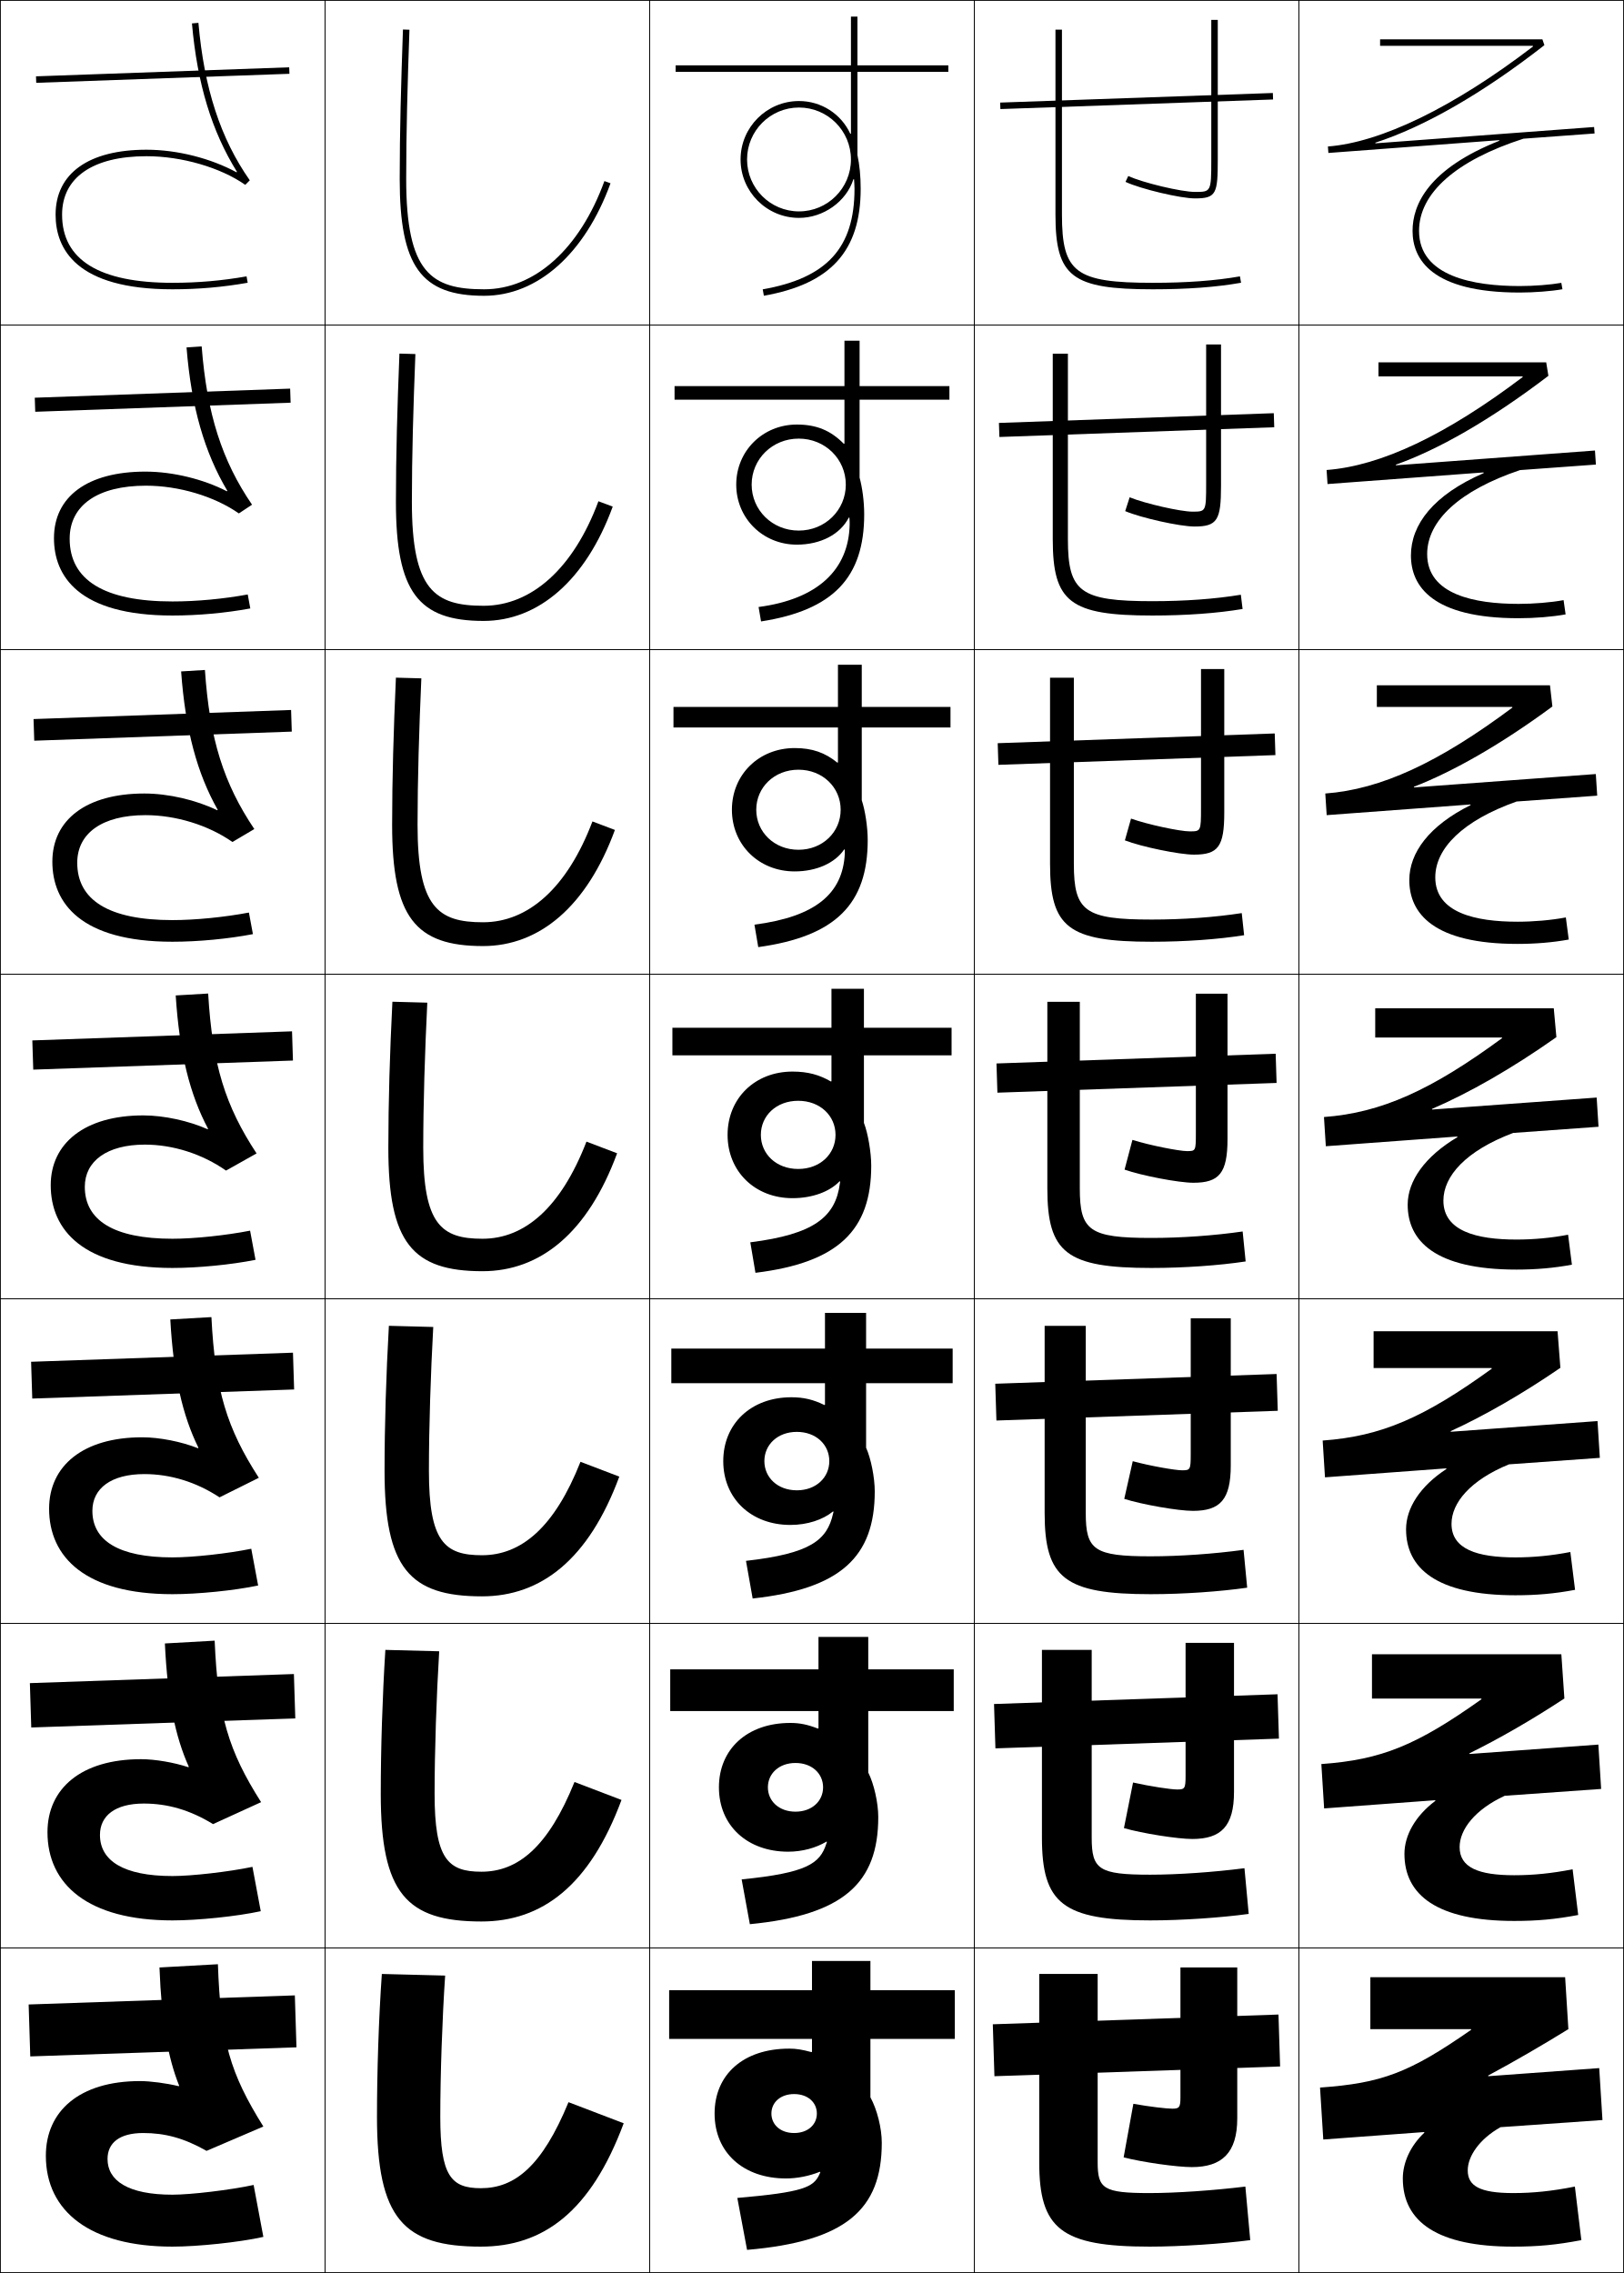
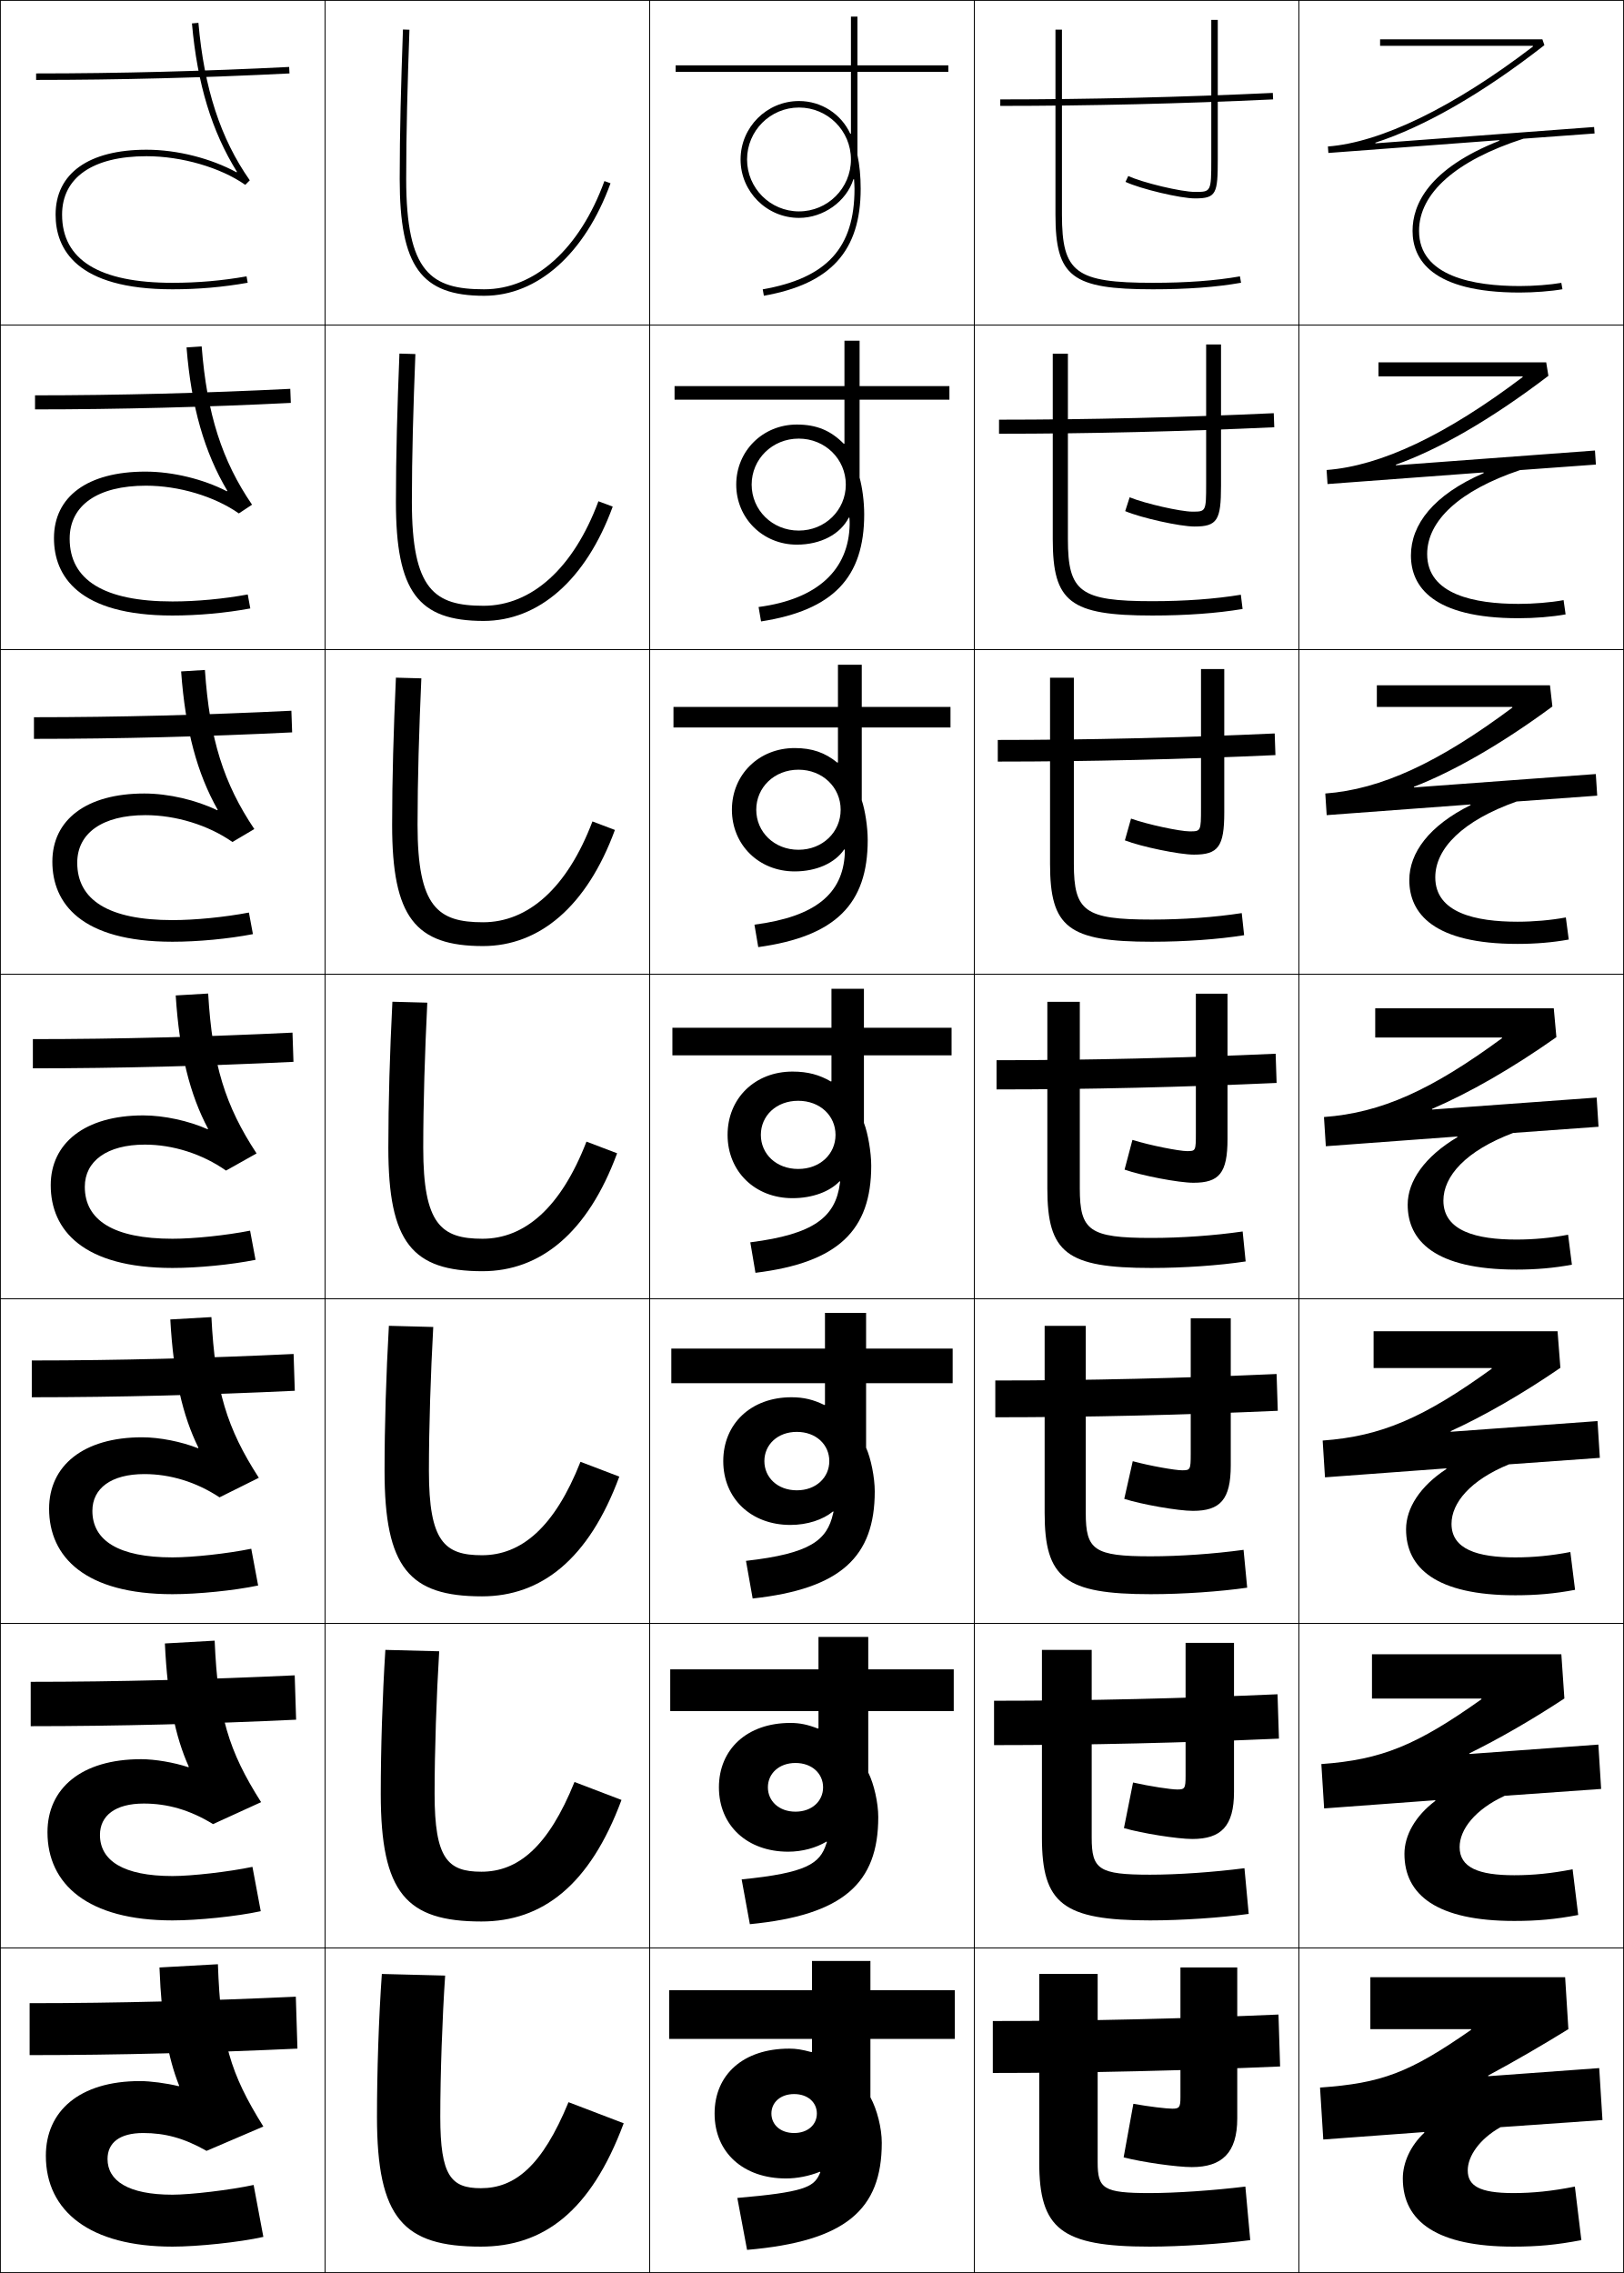
<svg xmlns="http://www.w3.org/2000/svg" width="500.25" height="700.25" viewBox="0 0 500.25 700.25" overflow="visible" enable-background="new 0 0 500.25 700.25" xml:space="preserve">
  <g id="glyphs">
    <g>
      <rect x="0.125" y="0.125" fill="none" stroke="#000000" stroke-width="0.25" width="100" height="100" />
      <rect x="400.125" y="0.125" fill="none" stroke="#000000" stroke-width="0.25" width="100" height="100" />
      <rect x="100.125" y="0.125" fill="none" stroke="#000000" stroke-width="0.25" width="100" height="100" />
      <rect x="200.125" y="0.125" fill="none" stroke="#000000" stroke-width="0.25" width="100" height="100" />
      <rect x="300.125" y="0.125" fill="none" stroke="#000000" stroke-width="0.25" width="100" height="100" />
      <rect x="0.125" y="100.125" fill="none" stroke="#000000" stroke-width="0.25" width="100" height="100" />
      <rect x="400.125" y="100.125" fill="none" stroke="#000000" stroke-width="0.25" width="100" height="100" />
      <rect x="100.125" y="100.125" fill="none" stroke="#000000" stroke-width="0.25" width="100" height="100" />
      <rect x="200.125" y="100.125" fill="none" stroke="#000000" stroke-width="0.25" width="100" height="100" />
      <rect x="300.125" y="100.125" fill="none" stroke="#000000" stroke-width="0.25" width="100" height="100" />
      <rect x="0.125" y="200.125" fill="none" stroke="#000000" stroke-width="0.25" width="100" height="100" />
      <rect x="400.125" y="200.125" fill="none" stroke="#000000" stroke-width="0.25" width="100" height="100" />
      <rect x="100.125" y="200.125" fill="none" stroke="#000000" stroke-width="0.25" width="100" height="100" />
      <rect x="200.125" y="200.125" fill="none" stroke="#000000" stroke-width="0.25" width="100" height="100" />
      <rect x="300.125" y="200.125" fill="none" stroke="#000000" stroke-width="0.25" width="100" height="100" />
      <rect x="0.125" y="300.125" fill="none" stroke="#000000" stroke-width="0.25" width="100" height="100" />
      <rect x="400.125" y="300.125" fill="none" stroke="#000000" stroke-width="0.25" width="100" height="100" />
      <rect x="100.125" y="300.125" fill="none" stroke="#000000" stroke-width="0.25" width="100" height="100" />
      <rect x="200.125" y="300.125" fill="none" stroke="#000000" stroke-width="0.25" width="100" height="100" />
      <rect x="300.125" y="300.125" fill="none" stroke="#000000" stroke-width="0.25" width="100" height="100" />
      <rect x="0.125" y="400.125" fill="none" stroke="#000000" stroke-width="0.25" width="100" height="100" />
      <rect x="400.125" y="400.125" fill="none" stroke="#000000" stroke-width="0.25" width="100" height="100" />
      <rect x="100.125" y="400.125" fill="none" stroke="#000000" stroke-width="0.25" width="100" height="100" />
      <rect x="200.125" y="400.125" fill="none" stroke="#000000" stroke-width="0.25" width="100" height="100" />
      <rect x="300.125" y="400.125" fill="none" stroke="#000000" stroke-width="0.25" width="100" height="100" />
      <rect x="0.125" y="500.125" fill="none" stroke="#000000" stroke-width="0.25" width="100" height="100" />
      <rect x="400.125" y="500.125" fill="none" stroke="#000000" stroke-width="0.25" width="100" height="100" />
      <rect x="100.125" y="500.125" fill="none" stroke="#000000" stroke-width="0.25" width="100" height="100" />
      <rect x="200.125" y="500.125" fill="none" stroke="#000000" stroke-width="0.25" width="100" height="100" />
      <rect x="300.125" y="500.125" fill="none" stroke="#000000" stroke-width="0.25" width="100" height="100" />
      <rect x="0.125" y="600.125" fill="none" stroke="#000000" stroke-width="0.25" width="100" height="100" />
      <rect x="400.125" y="600.125" fill="none" stroke="#000000" stroke-width="0.25" width="100" height="100" />
      <rect x="100.125" y="600.125" fill="none" stroke="#000000" stroke-width="0.25" width="100" height="100" />
      <rect x="200.125" y="600.125" fill="none" stroke="#000000" stroke-width="0.25" width="100" height="100" />
      <rect x="300.125" y="600.125" fill="none" stroke="#000000" stroke-width="0.25" width="100" height="100" />
    </g>
    <g>
      <path d="M117.625,608.125c-0.978,13.891-1.5,30.432-1.5,44c0,31.34,8.158,40,32,40      c19.163,0,33.834-10.678,44-38l-17-6.5c-8.189,19.883-16.631,26.5-27,26.5      c-9.2,0-12.5-3.797-12.5-22c0-12.911,0.614-30.509,1.5-43.5L117.625,608.125z" />
      <path d="M118.708,508.286c-0.915,14.439-1.417,30.624-1.417,44.339      c0,30.603,7.892,39.333,31,39.333c18.716,0,33.369-11.058,43.156-37.443      l-14.479-5.53c-8.091,20.049-17.435,27.641-28.677,27.641      c-10.377,0-14.417-4.012-14.417-24c0-13.162,0.579-30.224,1.417-43.911      L118.708,508.286z" />
      <path d="M119.792,408.446c-0.852,14.99-1.333,30.818-1.333,44.679      c0,29.865,7.625,38.667,30,38.667c18.27,0,32.903-11.438,42.313-36.887l-11.959-4.561      C170.819,470.559,160.574,479.125,148.458,479.125c-11.554,0-16.333-4.228-16.333-26      c0-13.412,0.543-29.939,1.333-44.321L119.792,408.446z" />
      <path d="M120.875,308.607c-0.789,15.539-1.25,31.012-1.25,45.018c0,29.128,7.359,38,29,38      c17.823,0,32.438-11.816,41.47-36.329l-9.439-3.592      C172.761,372.084,161.613,381.625,148.625,381.625c-12.73,0-18.25-4.442-18.25-28      c0-13.662,0.507-29.654,1.25-44.732L120.875,308.607z" />
      <path d="M129.792,208.981l-7.833-0.214c-0.726,16.088-1.167,31.206-1.167,45.357      c0,28.391,7.093,37.333,28,37.333c17.377,0,31.972-12.196,40.626-35.772      l-6.919-2.623C174.703,273.609,162.653,284.125,148.791,284.125      c-13.907,0-20.167-4.658-20.167-30      C128.625,240.212,129.096,224.755,129.792,208.981z" />
      <path d="M127.958,109.071l-4.916-0.142c-0.664,16.637-1.083,31.398-1.083,45.696      c0,27.653,6.827,36.667,27,36.667c16.931,0,31.506-12.576,39.783-35.215      l-4.399-1.653C176.645,175.135,163.693,186.625,148.958,186.625      c-15.084,0-22.083-4.873-22.083-32C126.875,140.461,127.31,125.541,127.958,109.071z" />
      <path d="M123.125,55.125c0,26.916,6.561,36,26,36c16.484,0,31.041-12.956,38.939-34.658      l-1.879-0.684C178.586,76.661,164.732,89.125,149.125,89.125c-16.261,0-24-5.088-24-34      c0-14.414,0.399-28.8,1-45.965l-1.999-0.07      C123.525,26.276,123.125,40.682,123.125,55.125z" />
    </g>
    <g>
      <path d="M55.061,642.702C51.302,641.782,46.377,641.125,43.125,641.125c-18.713,0-29,9.305-29,23      c0,17.168,13.679,28,39,28c7.759,0,20.637-1.336,28-3l-3-16c-7.285,1.576-19.406,3-25,3      c-13.711,0-20-4.324-20-11c0-4.956,3.672-8,11-8c6.664,0,12.539,1.541,19.5,5.5l17.5-7.5      c-10.256-16.432-13.173-26.314-14-50l-18,1c0.653,16.986,2.609,27.786,6.064,36.424      L55.061,642.702z" />
      <path d="M58.025,544.431c-4.434-1.474-10.261-2.473-14.567-2.473      c-18.471,0-28.833,9.059-28.833,22.5c0,16.056,12.44,27.167,38.5,27.167      c7.785,0,19.78-1.224,27.196-2.836l-2.558-13.662      c-7.331,1.536-18.676,2.831-24.638,2.831c-15.186,0-22.333-4.781-22.333-12.666      c0-5.948,4.729-9.667,13.5-9.667c7.318,0,14.245,1.977,21.333,6.333      l14.803-6.763c-10.051-15.841-13.32-26.646-14.304-49.751l-15.332,0.861      c0.817,17.272,3.199,28.706,7.366,37.977L58.025,544.431z" />
      <path d="M60.99,446.16c-5.107-2.027-11.837-3.368-17.198-3.368      c-18.229,0-28.667,8.811-28.667,22c0,14.942,11.201,26.333,38,26.333      c7.812,0,18.924-1.11,26.391-2.672l-2.116-11.323      c-7.377,1.496-17.946,2.662-24.275,2.662c-16.661,0-24.667-5.238-24.667-14.334      c0-6.938,5.785-11.333,16-11.333c7.972,0,15.95,2.413,23.167,7.167l12.106-6.025      c-9.846-15.252-13.467-26.979-14.607-49.504l-12.664,0.725      c0.98,17.558,3.788,29.626,8.667,39.527L60.99,446.16z" />
      <path d="M44.625,352.625c8.625,0,17.656,2.85,25,8l9.41-5.287      c-9.642-14.662-13.614-27.312-14.912-49.256l-9.996,0.586      c1.145,17.844,4.378,30.547,9.969,41.08l-0.141,0.141      C58.173,345.308,50.541,343.625,44.125,343.625c-17.986,0-28.5,8.564-28.5,21.5      c0,13.83,9.962,25.5,37.5,25.5c7.838,0,18.067-0.998,25.587-2.508l-1.674-8.984      C69.615,380.588,59.822,381.625,53.125,381.625c-18.136,0-27-5.695-27-16      C26.125,357.694,32.966,352.625,44.625,352.625z" />
      <path d="M63.122,206.4l-7.328,0.448c1.309,18.129,4.967,31.467,11.271,42.632      l-0.145,0.137c-6.457-3.135-14.991-5.159-22.461-5.159      c-17.922,0-28.333,8.14-28.333,21c0,12.717,8.723,24.667,37,24.667      c7.865,0,17.211-0.885,24.783-2.344l-1.232-6.646      c-7.468,1.415-16.486,2.323-23.551,2.323c-19.61,0-29.333-6.152-29.333-17.667      c0-9.1,7.719-14.667,21-14.667c9.361,0,19.362,3.054,26.809,8.273l6.737-3.989      C68.9,241.336,64.577,227.765,63.122,206.4z" />
      <path d="M62.122,106.719l-4.66,0.312c1.472,18.414,5.558,32.386,12.572,44.183      l-0.149,0.133c-7.131-3.688-16.567-6.055-25.093-6.055      c-17.858,0-28.167,7.715-28.167,20.5c0,11.604,7.484,23.833,36.5,23.833      c7.892,0,16.354-0.772,23.979-2.18l-0.79-4.307      c-7.514,1.375-15.756,2.154-23.188,2.154c-21.085,0-31.667-6.609-31.667-19.333      c0-10.27,8.598-16.333,23.5-16.333c10.097,0,21.069,3.258,28.617,8.546      l4.065-2.691C68.409,141.998,63.733,127.504,62.122,106.719z" />
      <path d="M72.849,53.075C65.044,48.833,54.705,46.125,45.125,46.125c-17.794,0-28,7.29-28,20      c0,10.492,6.246,23,36,23c7.918,0,15.498-0.659,23.174-2.016l-0.348-1.969      C68.391,86.476,60.925,87.125,53.125,87.125c-22.561,0-34-7.065-34-21c0-11.439,9.477-18,26-18      c10.833,0,22.775,3.462,30.426,8.819l1.393-1.393      C67.917,42.658,62.889,27.242,61.121,7.038l-1.992,0.174      c1.636,18.699,6.147,33.306,13.873,45.734L72.849,53.075z" />
    </g>
    <g>
      <path d="M363.625,646.125c0,3.098-0.367,3.5-2.5,3.5c-1.779,0-7.029-0.607-12-1.5l-3,16.5      c5.787,1.506,16.428,3,21,3c9.304,0,14-4.414,14-15v-46.5h-17.5V646.125z" />
      <path d="M365.208,547.041c0,3.967-0.256,4.25-2.583,4.25      c-1.965,0-8.478-0.987-13.597-2.15l-2.807,14.052      c5.604,1.62,16.507,3.349,21.07,3.349c8.847,0,12.833-3.93,12.833-14.5V506.125      h-14.917V547.041z" />
      <path d="M366.792,447.958c0,4.835-0.145,5-2.667,5c-2.15,0-9.925-1.368-15.192-2.802      l-2.615,11.604c5.424,1.733,16.588,3.697,21.141,3.697      c8.392,0,11.667-3.445,11.667-14V406.125h-12.333V447.958z" />
      <path d="M368.375,306.125v42.75c0,5.703-0.033,5.75-2.75,5.75c-2.336,0-11.373-1.749-16.789-3.453      l-2.422,9.156c5.241,1.848,16.668,4.047,21.211,4.047c7.936,0,10.5-2.961,10.5-13.5v-44.75      H368.375z" />
      <path d="M369.958,206.125v42.833c0,7.136-0.054,7.167-3.5,7.167      c-2.967,0-12.966-2.114-18.052-3.938l-1.896,6.708      c5.06,1.961,16.749,4.396,21.281,4.396c7.479,0,9.334-2.477,9.334-13v-44.167      H369.958z" />
      <path d="M371.542,106.125v42.917c0,8.568-0.074,8.583-4.25,8.583      c-3.598,0-14.56-2.478-19.314-4.422l-1.371,4.26      c4.878,2.076,16.828,4.745,21.352,4.745c7.023,0,8.167-1.992,8.167-12.5V106.125      H371.542z" />
      <path d="M373.125,6.125v43c0,10-0.094,10-5,10c-4.229,0-16.152-2.843-20.577-4.906l-0.846,1.812      C351.398,58.221,363.611,61.125,368.125,61.125c6.567,0,7-1.508,7-12v-43H373.125z" />
    </g>
    <g>
      <path d="M338.125,608.125h-18v58c0,20.529,6.713,26,34,26c9.651,0,22.375-0.875,31-2l-1.5-16.5      c-9.992,1.215-21.455,2-29.5,2c-14.261,0-16-1.334-16-9.5V608.125z" />
      <path d="M320.958,508.292V566.125c0,20.296,6.436,25.5,33.333,25.5      c9.809,0,21.894-0.84,30.363-2.003l-1.309-14.078      c-9.59,1.235-20.604,1.998-29.055,1.998c-15.853,0-18-1.636-18-11.417v-57.833      H320.958z" />
      <path d="M321.792,408.458V466.125c0,20.063,6.157,25,32.666,25      c9.965,0,21.41-0.804,29.725-2.005l-1.115-11.656      c-9.188,1.255-19.755,1.994-28.609,1.994c-17.444,0-20-1.936-20-13.333v-57.667      H321.792z" />
      <path d="M322.625,308.625v57.5c0,19.83,5.88,24.5,32,24.5c10.121,0,20.928-0.768,29.087-2.008      l-0.924-9.234C374.003,380.658,363.884,381.375,354.625,381.375c-19.037,0-22-2.237-22-15.25v-57.5      H322.625z" />
      <path d="M323.458,208.791v57.333c0,19.597,5.603,24,31.333,24      c10.278,0,20.445-0.731,28.449-2.011l-0.731-6.812      c-8.383,1.295-18.054,1.989-27.718,1.989c-20.629,0-23.999-2.538-23.999-17.167      v-57.333H323.458z" />
      <path d="M324.292,108.958V166.125c0,19.364,5.324,23.5,30.666,23.5      c10.435,0,19.963-0.695,27.812-2.013l-0.539-4.391      c-7.98,1.315-17.204,1.987-27.272,1.987c-22.221,0-26-2.839-26-19.083v-57.167      H324.292z" />
      <path d="M325.125,9.125v57c0,19.131,5.047,23,30,23c10.591,0,19.479-0.659,27.174-2.016      l-0.348-1.969C374.373,86.476,365.598,87.125,355.125,87.125c-23.812,0-28-3.141-28-21v-57H325.125z" />
    </g>
    <g>
-       <polygon points="91.325,630.725 90.825,614.725 8.825,617.525 9.325,633.525 " />
-       <polygon points="9.202,518.525 9.631,532.192 90.964,529.392 90.535,515.725 " />
-       <polygon points="9.58,419.525 9.938,430.858 90.604,428.058 90.247,416.725 " />
-       <polygon points="9.957,320.525 10.243,329.525 90.243,326.725 89.957,317.725 " />
-       <polygon points="10.334,221.525 10.549,228.191 89.882,225.391 89.667,218.725 " />
-       <polygon points="10.712,122.525 10.855,126.858 89.521,124.058 89.378,119.725 " />
-       <rect x="49.125" y="-15.9" transform="matrix(-0.0356393 -0.9993647 0.9993647 -0.0356393 28.80111 74.04231)" width="2" height="78.05" />
-     </g>
-     <g>
-       <polygon points="394.325,636.625 393.825,620.625 305.825,623.625 306.325,639.625 " />
-       <polygon points="306.202,524.958 306.631,538.625 393.964,535.625 393.535,521.958 " />
-       <polygon points="306.58,426.292 306.938,437.625 393.604,434.625 393.246,423.292 " />
-       <polygon points="306.957,327.625 307.243,336.625 393.243,333.625 392.957,324.625 " />
-       <polygon points="307.334,228.958 307.549,235.625 392.882,232.625 392.668,225.958 " />
-       <polygon points="307.712,130.292 307.854,134.625 392.521,131.625 392.379,127.292 " />
-       <rect x="349.124" y="-10.902" transform="matrix(-0.0351345 -0.9993826 0.9993826 -0.0351345 331.3207 382.1274)" width="2.001" height="84.054" />
-     </g>
-     <g>
      <path d="M438.76,657.019C434.49,661.024,432.125,666.229,432.125,671.125      c0,13.514,10.936,21,34,21c7.633,0,13.266-0.533,21-2l-2-16.5c-7.129,1.416-12.941,2-19,2      c-10.424,0-14-2.256-14-7c0-4.418,3.701-9.716,10.1-13.3L493.625,653.125l-1-16      l-34.166,2.494l-0.068-0.188c8.084-4.337,16.841-9.428,24.734-14.307l-1-16h-60v16h31      l0.068,0.188c-19.065,13.278-27.515,16.451-46.568,17.812l1,16l31.066-2.294      L438.76,657.019z" />
      <path d="M422.625,509.625v13.666h33.674l0.069,0.188      c-19.977,14.195-30.753,18.642-49.339,19.98l0.857,13.665l34.204-2.526      l0.068,0.188C435.951,559.451,432.625,565.435,432.625,571.125      c0,12.706,10.066,20.667,33.833,20.667c7.101,0,12.678-0.513,19.696-1.837      l-1.726-14.078c-6.496,1.278-12.199,1.831-17.971,1.831      c-11.043,0-16.833-2.371-16.833-8.667c0-5.452,4.76-11.59,13.899-15.815      l29.695-2.102l-0.857-13.665l-39.67,2.894l-0.068-0.188      c9.195-4.521,19.47-10.451,29.27-16.909L480.958,509.625H422.625z" />
      <path d="M423.125,410.125v11.333h36.349l0.068,0.188      c-20.886,15.111-33.99,20.831-52.108,22.147l0.716,11.331l37.342-2.76      l0.068,0.188C437.412,457.879,433.125,464.641,433.125,471.125      c0,11.898,9.198,20.333,33.667,20.333c6.568,0,12.088-0.491,18.391-1.672      l-1.449-11.656c-5.865,1.141-11.457,1.662-16.941,1.662      c-11.664,0-19.667-2.487-19.667-10.334c0-6.486,5.819-13.464,17.7-18.333      l27.99-2.001l-0.715-11.331l-45.175,3.292l-0.068-0.188      c10.307-4.704,22.1-11.475,33.806-19.51L479.792,410.125H423.125z" />
      <path d="M448.959,350.318C438.873,356.306,433.625,363.846,433.625,371.125      c0,11.091,8.33,20,33.5,20c6.036,0,11.5-0.471,17.087-1.508l-1.174-9.234      C477.805,381.385,472.322,381.875,467.125,381.875c-12.283,0-22.5-2.603-22.5-12      c0-7.521,6.879-15.338,21.5-20.85l26.286-1.902l-0.573-8.996l-50.679,3.691      l-0.068-0.188c11.418-4.888,24.729-12.498,38.342-22.111L478.625,310.625h-55v9h39.023      l0.068,0.188c-21.797,16.027-37.229,23.021-54.879,24.314l0.573,8.996      l40.479-2.992L448.959,350.318z" />
    </g>
    <path d="M424.125,211.125v6.667h41.698l0.068,0.188     c-22.708,16.943-40.466,25.21-57.649,26.481l0.432,6.662l44.268-3.285     l0.068,0.188C440.202,254.385,434.125,262.733,434.125,271.125     c0,10.283,7.461,19.667,33.334,19.667c5.504,0,10.91-0.45,15.781-1.344l-0.898-6.812     c-4.6,0.864-9.973,1.322-14.883,1.322c-12.904,0-25.334-2.718-25.334-13.666     c0-8.892,8.393-17.464,25.053-23.366l24.828-1.803l-0.43-6.662l-55.988,4.122     l-0.059-0.191c12.148-4.718,26.821-13.047,42.672-24.742L477.459,211.125H424.125z" />
    <path d="M424.625,111.625v4.333h44.373l0.068,0.188     c-23.618,17.859-43.704,27.4-60.421,28.648l0.29,4.328l48.058-3.577l0.068,0.188     C441.531,152.464,434.625,161.62,434.625,171.125c0,9.476,6.593,19.333,33.167,19.333     c4.972,0,10.322-0.429,14.478-1.18l-0.623-4.391     c-3.968,0.727-9.231,1.153-13.854,1.153c-13.523,0-28.167-2.833-28.167-15.333     c0-10.263,9.906-19.59,28.605-25.883l23.371-1.703l-0.288-4.328l-61.298,4.553     l-0.047-0.194c12.878-4.548,28.913-13.596,47.002-27.372L476.292,111.625H424.625z" />
    <path d="M461.863,43.365C440.014,52.026,435.125,63.014,435.125,71.125c0,8.668,5.725,19,33,19     c4.44,0,9.734-0.408,13.174-1.016l-0.348-1.969     C477.615,87.729,472.461,88.125,468.125,88.125c-14.143,0-31-2.949-31-17     c0-11.634,11.42-21.717,32.158-28.399l21.914-1.604l-0.146-1.994L423.693,44.156     l-0.035-0.197c14.998-4.869,32.961-15.107,52.082-30.046L475.125,12.125h-50v2h47.048     l0.068,0.188c-24.529,18.775-46.942,29.59-63.191,30.815l0.147,1.994     l52.598-3.944L461.863,43.365z" />
    <path d="M261.462,159.456c-2.604,5.119-8.617,8.335-16.004,8.335     c-10.48,0-18.667-8.134-18.667-18.5h4.75c0,7.854,6.357,14.167,14.5,14.167     c8.144,0,14.501-6.313,14.501-14.167c0-7.854-6.357-14.167-14.501-14.167     c-8.143,0-14.5,6.313-14.5,14.167h-4.75c0-10.365,8.187-18.5,18.667-18.5     c6.065,0,10.416,1.822,14.479,5.935l0.188-0.068v-13.533h-52.333v-4.167H260.125v-14     h4.666v14h27.667v4.167h-27.667v24.014c0.843,3.083,1.417,7.377,1.417,11.319     c0,19.414-9.516,29.521-31.772,32.987l-0.761-4.443     c18.333-2.426,27.784-11.591,28.054-25.427     c0.015-0.736-0.021-1.354-0.07-2.084L261.462,159.456z" />
    <path d="M207.458,217.792H258.125c0-2.027,0-13,0-13h7.333c0,0,0,10.953,0,13h27.333V224.125h-27.333     v22.411c1.035,3.093,1.833,8.23,1.833,12.255     c0,19.651-9.832,29.694-33.717,32.99l-1.174-6.918     c18.971-2.461,27.203-9.656,27.834-21.847c0.023-0.446,0.011-0.832-0.004-1.271     l-0.193-0.052c-2.784,4.127-8.445,6.765-15.246,6.765     c-11.036,0-19.333-8.193-19.333-19h7.5c0,6.871,5.55,12.334,13,12.334     c7.45,0,13.001-5.463,13.001-12.334c0-6.871-5.551-12.333-13.001-12.333     c-7.45,0-13,5.462-13,12.333h-7.5c0-10.807,8.298-19,19.333-19     c5.408,0,9.365,1.416,13.146,4.491l0.188-0.068V224.125h-50.667V217.792z" />
    <g>
      <path d="M252.549,669.061C249.247,670.402,245.508,671.125,242.125,671.125      c-13.037,0-22-7.887-22-20h17.5c0,3.438,2.787,6,7,6s7-2.562,7-6s-2.787-6-7-6s-7,2.562-7,6h-17.5      c0-11.975,8.817-20,23-20c2.09,0,3.868,0.271,6.812,1.068L250.125,632.125v-4h-44v-15h44v-9h18v9      h26v15h-26v18c2.051,3.754,3.5,9.506,3.5,14c0,20.602-11.097,30.385-41.5,33l-3-16      c20.281-1.745,23.455-3.284,25.275-7.236c0.105-0.225,0.205-0.457,0.301-0.699      L252.549,669.061z" />
      <path d="M206.458,514.291H252.125c0-1.351,0-10,0-10h15.333c0,0,0,8.636,0,10h26.333V527.125      h-26.333v18.936c1.776,3.538,3.083,9.365,3.083,13.73      c0,20.364-10.78,30.212-39.554,32.998l-2.529-13.798      c20.057-1.996,24.087-4.86,26.055-10.913      c0.067-0.206,0.151-0.407,0.222-0.619l-0.164-0.108      c-3.189,1.939-7.453,3.107-11.779,3.107c-12.555,0-21.333-8.008-21.333-19.833      h15.083c0,4.254,3.439,7.5,8.5,7.5c5.061,0,8.501-3.246,8.501-7.5      s-3.44-7.5-8.501-7.5c-5.061,0-8.5,3.246-8.5,7.5h-15.083      c0-11.732,8.681-19.834,22-19.834c2.977,0,5.35,0.518,8.479,1.729l0.188-0.068      V527.125h-45.667V514.291z" />
      <path d="M206.792,415.458H254.125c0-2.702,0-11,0-11h12.667c0,0,0,8.271,0,11h26.666V426.125      h-26.666v19.872c1.502,3.32,2.666,9.225,2.666,13.461      c0,20.127-10.464,30.039-37.608,32.995l-2.058-11.595      c19.833-2.247,24.992-6.325,26.834-14.59      c0.04-0.182,0.098-0.358,0.142-0.539l-0.176-0.089      c-3.077,2.537-7.864,4.151-13.133,4.151c-12.072,0-20.667-8.131-20.667-19.667      h12.667c0,5.071,4.091,9,10,9c5.909,0,10-3.929,10-9s-4.091-9-10-9      c-5.909,0-10,3.929-10,9h-12.667c0-11.49,8.545-19.667,21-19.667      c3.864,0,6.831,0.764,10.146,2.388l0.188-0.068V426.125h-47.333V415.458z" />
      <path d="M258.613,363.931C255.648,367.065,250.338,369.125,244.125,369.125      c-11.59,0-20-8.252-20-19.5h10.25c0,5.888,4.743,10.5,11.5,10.5s11.5-4.612,11.5-10.5      s-4.743-10.5-11.5-10.5s-11.5,4.612-11.5,10.5h-10.25c0-11.248,8.41-19.5,20-19.5      c4.75,0,8.312,1.01,11.812,3.047l0.188-0.068V325.125h-49v-8.5h49c0-4.054,0-12,0-12h10c0,0,0,7.906,0,12      h27v8.5h-27v20.809c1.228,3.104,2.25,9.084,2.25,13.191      c0,19.889-10.148,29.866-35.663,32.992L231.125,382.725      c19.609-2.497,26.269-7.742,27.613-18.267c0.02-0.156,0.044-0.309,0.062-0.459      L258.613,363.931z" />
    </g>
    <path d="M263.086,55.245c0.046,0.966,0.138,1.871,0.138,2.897     c0,18.258-8.524,27.517-28.272,30.998l0.348,1.969     C255.926,87.474,265.125,77.301,265.125,58.125c0-3.859-0.351-7.311-1-10.383V22.125h28v-2h-28v-15     h-2v15h-54v2h54v19.06l-0.197,0.035C259.139,35.121,253.005,31.125,246.125,31.125     c-9.925,0-18,8.075-18,18h2c0-8.837,7.164-16,16-16c8.836,0,16,7.163,16,16s-7.164,16-16,16     c-8.836,0-16-7.163-16-16h-2c0,9.925,8.075,18,18,18c7.495,0,14.57-5.008,16.764-11.915     L263.086,55.245z" />
+     <g>
+       <path d="M11.125,22.625v2c25.2,0,52.189-0.692,78.051-2.001l-0.102-1.998      C63.246,21.934,36.292,22.625,11.125,22.625z" />
+       <path d="M10.792,121.792V126.125c25.52,0,52.729-0.703,78.792-2.001l-0.167-4.332      C63.408,121.09,36.257,121.792,10.792,121.792z" />
+       <path d="M10.458,220.958V227.625c25.84,0,53.269-0.712,79.534-2l-0.234-6.666      C63.57,220.247,36.222,220.958,10.458,220.958z" />
+       <path d="M10.125,320.125v9c26.161,0,53.809-0.723,80.275-2l-0.301-9      C63.732,319.403,36.188,320.125,10.125,320.125z" />
+       <path d="M9.792,419.125v11.333c26.481,0,54.348-0.732,81.017-2L90.441,417.125      C63.894,418.393,36.152,419.125,9.792,419.125z" />
+       <path d="M9.458,518.125v13.667c26.802,0,54.889-0.742,81.758-2L90.783,516.125      C64.056,517.383,36.118,518.125,9.458,518.125z" />
+       <path d="M9.125,633.125c27.123,0,55.429-0.752,82.5-2l-0.5-16c-26.907,1.248-55.042,2-82,2V633.125z" />
+     </g>
+     <g>
+       <path d="M305.825,638.625c29.095,0,59.46-0.752,88.5-2l-0.5-16c-28.876,1.248-59.069,2-88,2      V638.625z" />
+       <path d="M306.208,537.625c28.769,0,58.917-0.742,87.758-2l-0.433-13.667      c-28.699,1.258-58.699,2-87.325,2V537.625z" />
+       <path d="M306.592,436.625c28.441,0,58.373-0.732,87.016-2l-0.365-11.333      c-28.522,1.268-58.329,2-86.65,2V436.625z" />
+       <path d="M306.975,326.625v9c28.115,0,57.83-0.723,86.273-2l-0.297-9      C364.604,325.903,334.992,326.625,306.975,326.625z" />
+       <path d="M307.357,227.958v6.667c27.789,0,57.287-0.712,85.531-2l-0.229-6.666      C364.489,227.247,335.071,227.958,307.357,227.958z" />
+       <path d="M307.741,129.292V133.625c27.462,0,56.742-0.702,84.789-2l-0.161-4.332      C364.375,128.59,335.15,129.292,307.741,129.292z" />
+       <path d="M308.125,30.625v2c27.135,0,56.198-0.692,84.047-2.001l-0.094-1.998      C364.26,29.934,335.229,30.625,308.125,30.625z" />
+     </g>
  </g>
</svg>
